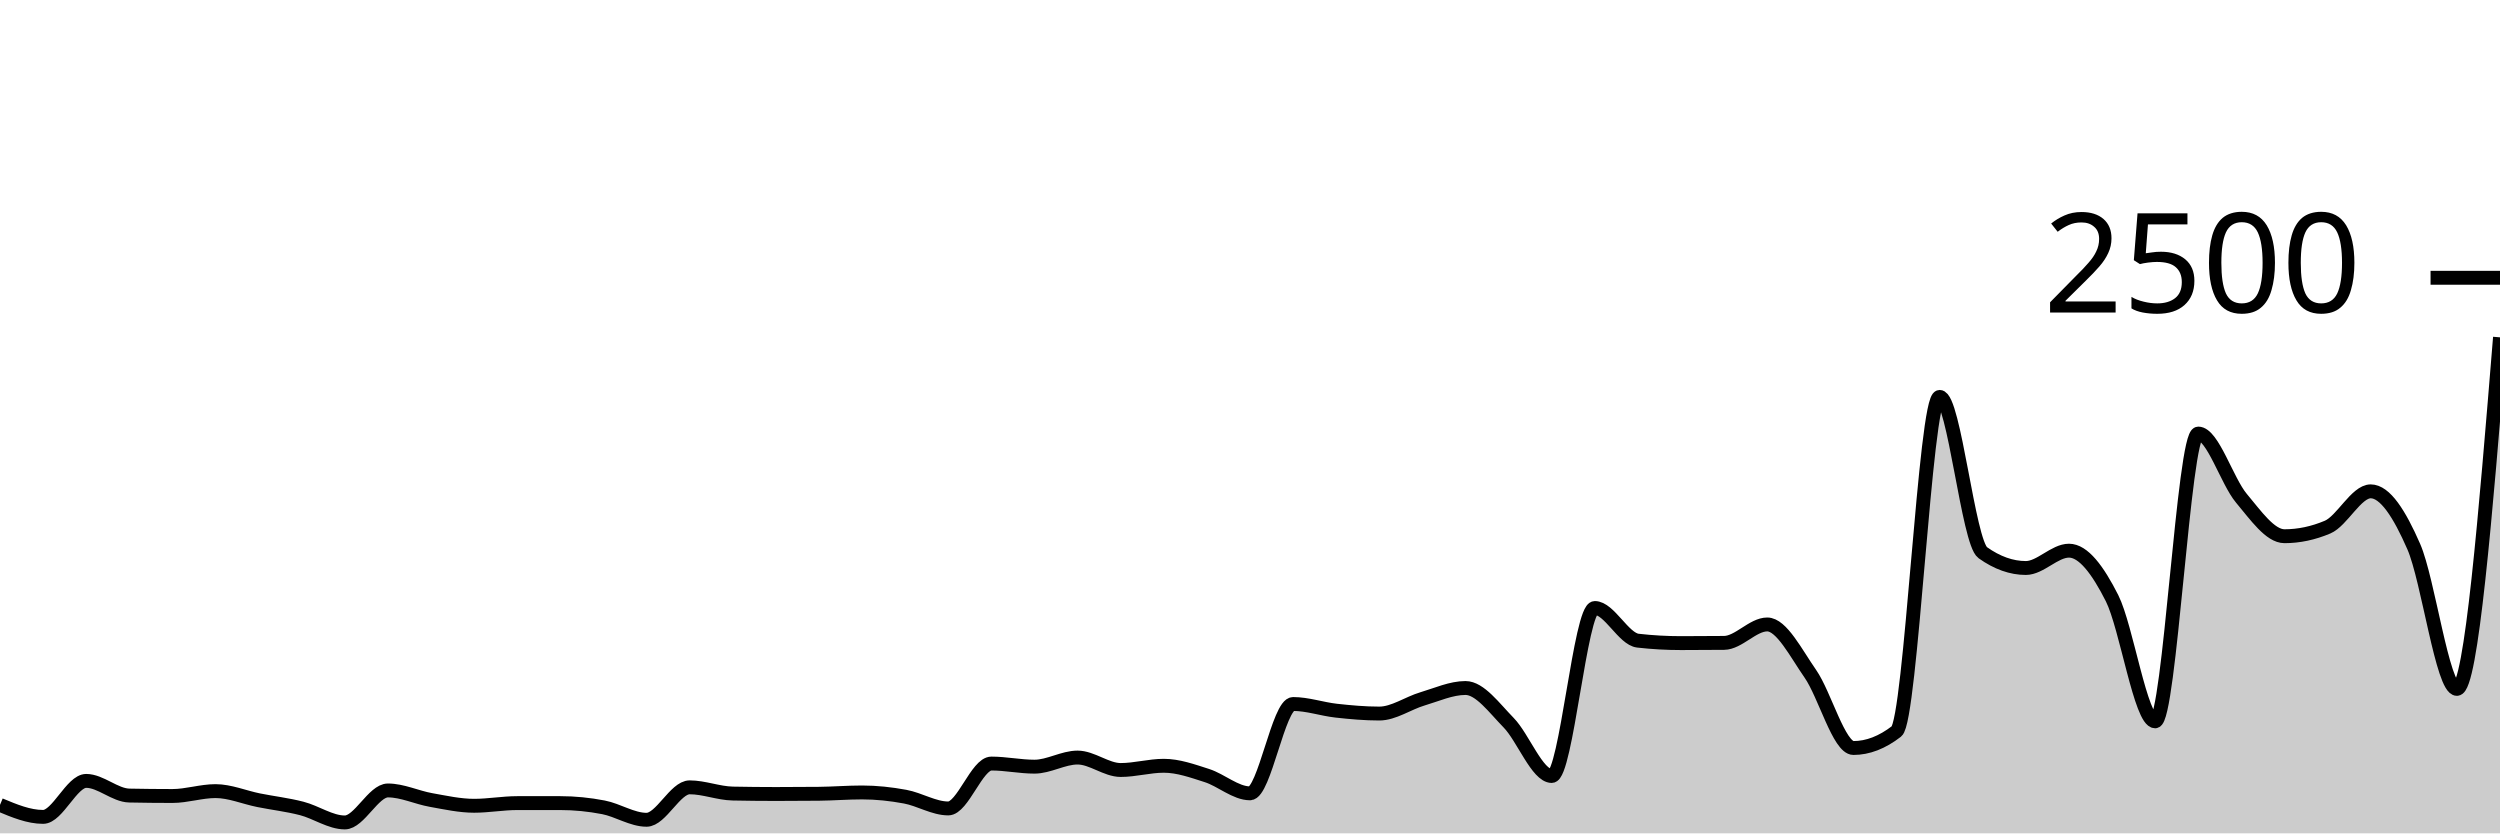
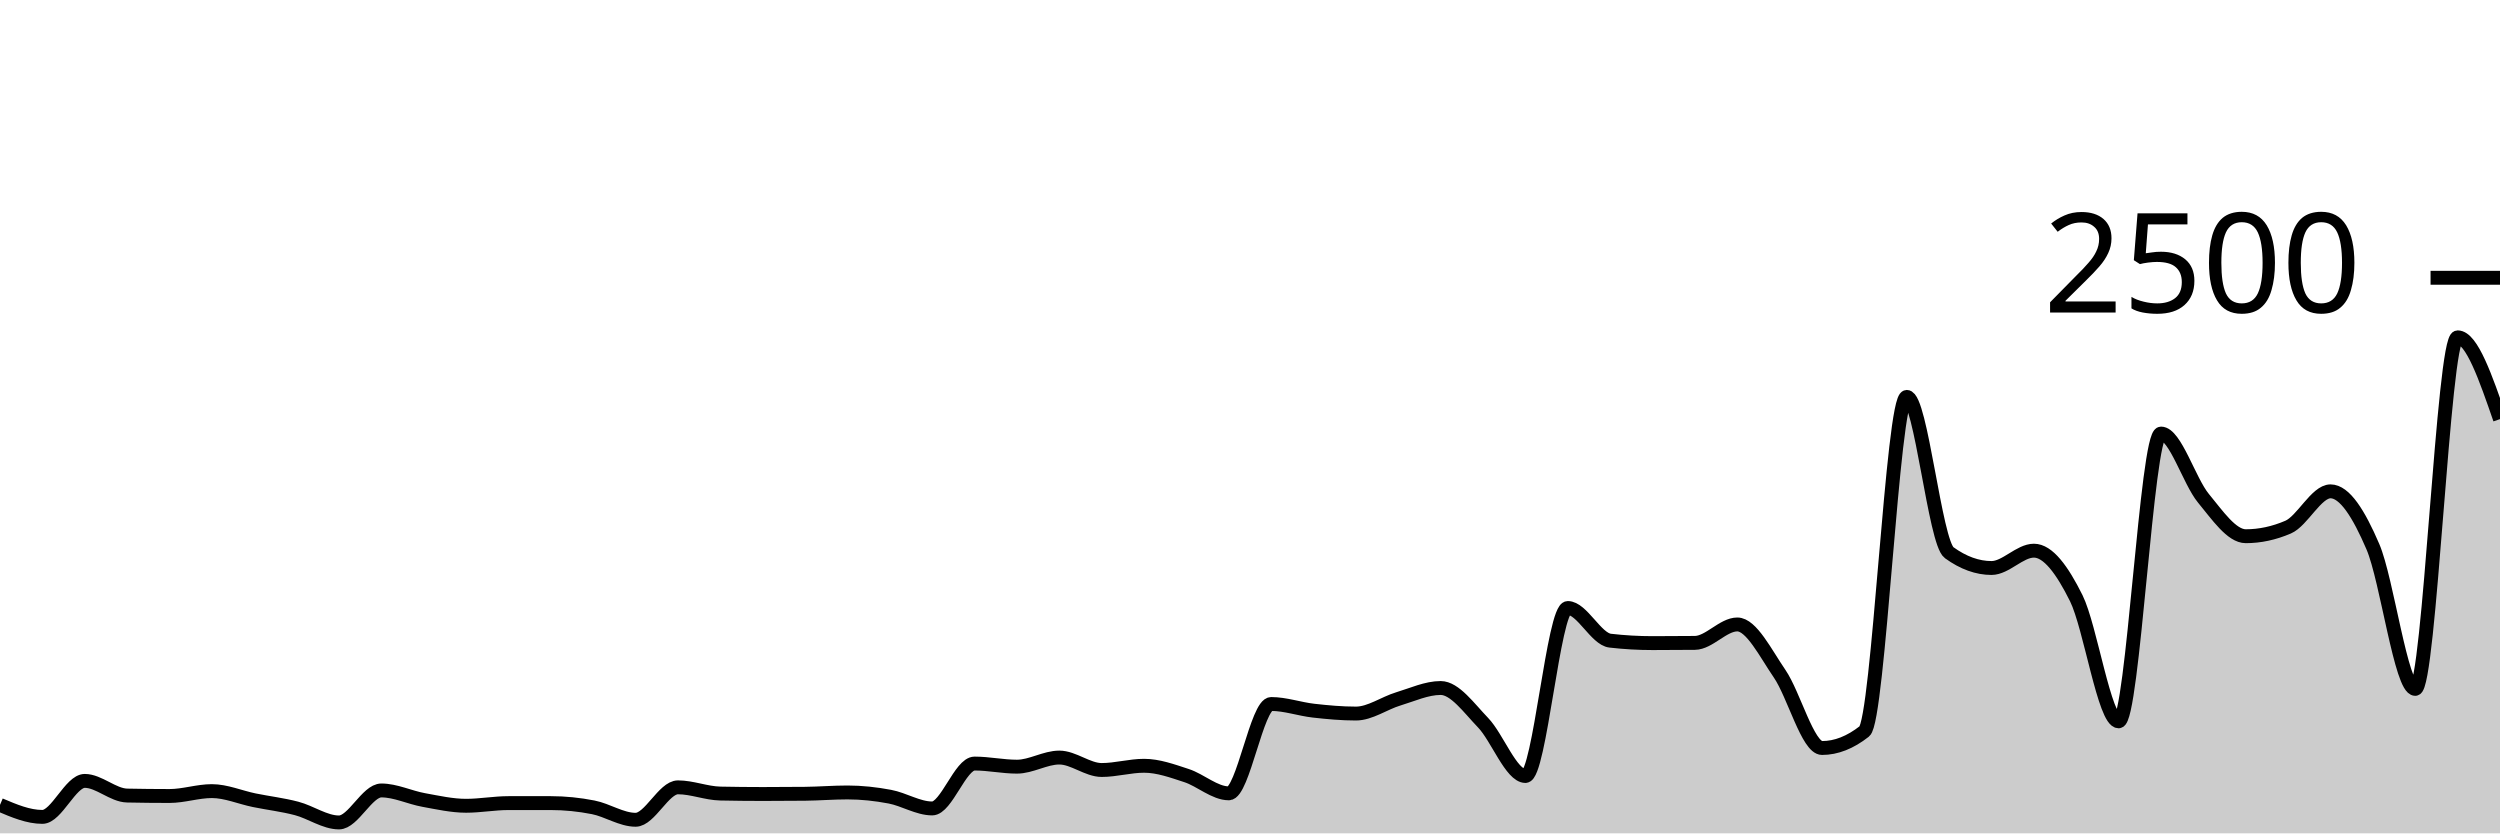
<svg xmlns="http://www.w3.org/2000/svg" viewBox="0 0 180 60">
  <g transform="translate(0,20)">
-     <path class="area" fill="rgba(0, 0, 0, 0.2)" d="M0,37.952C1.034,38.384,2.069,38.816,3.103,38.816C4.138,38.816,5.172,36.224,6.207,36.224C7.241,36.224,8.276,37.259,9.31,37.28C10.345,37.301,11.379,37.312,12.414,37.312C13.448,37.312,14.483,36.96,15.517,36.96C16.552,36.96,17.586,37.408,18.621,37.616C19.655,37.824,20.69,37.941,21.724,38.208C22.759,38.475,23.793,39.216,24.828,39.216C25.862,39.216,26.897,36.912,27.931,36.912C28.966,36.912,30,37.416,31.034,37.6C32.069,37.784,33.103,38.016,34.138,38.016C35.172,38.016,36.207,37.824,37.241,37.824C38.276,37.824,39.31,37.824,40.345,37.824C41.379,37.824,42.414,37.928,43.448,38.128C44.483,38.328,45.517,39.024,46.552,39.024C47.586,39.024,48.621,36.688,49.655,36.688C50.69,36.688,51.724,37.115,52.759,37.136C53.793,37.157,54.828,37.168,55.862,37.168C56.897,37.168,57.931,37.163,58.966,37.152C60,37.141,61.034,37.056,62.069,37.056C63.103,37.056,64.138,37.168,65.172,37.36C66.207,37.552,67.241,38.208,68.276,38.208C69.31,38.208,70.345,34.976,71.379,34.976C72.414,34.976,73.448,35.2,74.483,35.2C75.517,35.2,76.552,34.544,77.586,34.544C78.621,34.544,79.655,35.44,80.69,35.44C81.724,35.44,82.759,35.136,83.793,35.136C84.828,35.136,85.862,35.509,86.897,35.84C87.931,36.171,88.966,37.12,90,37.12C91.034,37.12,92.069,30.688,93.103,30.688C94.138,30.688,95.172,31.053,96.207,31.168C97.241,31.283,98.276,31.376,99.31,31.376C100.345,31.376,101.379,30.627,102.414,30.32C103.448,30.013,104.483,29.536,105.517,29.536C106.552,29.536,107.586,30.976,108.621,32.032C109.655,33.088,110.69,35.872,111.724,35.872C112.759,35.872,113.793,23.776,114.828,23.776C115.862,23.776,116.897,26.011,117.931,26.128C118.966,26.245,120,26.304,121.034,26.304C122.069,26.304,123.103,26.299,124.138,26.288C125.172,26.277,126.207,24.96,127.241,24.96C128.276,24.96,129.31,27.029,130.345,28.512C131.379,29.995,132.414,33.856,133.448,33.856C134.483,33.856,135.517,33.456,136.552,32.656C137.586,31.856,138.621,8.576,139.655,8.576C140.69,8.576,141.724,19.056,142.759,19.792C143.793,20.528,144.828,20.896,145.862,20.896C146.897,20.896,147.931,19.648,148.966,19.648C150,19.648,151.034,21.024,152.069,23.072C153.103,25.12,154.138,31.936,155.172,31.936C156.207,31.936,157.241,11.216,158.276,11.216C159.31,11.216,160.345,14.64,161.379,15.872C162.414,17.104,163.448,18.608,164.483,18.608C165.517,18.608,166.552,18.389,167.586,17.952C168.621,17.515,169.655,15.376,170.69,15.376C171.724,15.376,172.759,16.989,173.793,19.36C174.828,21.731,175.862,29.6,176.897,29.6C177.931,29.6,178.966,16.944,180,4.288L180,40C178.966,40,177.931,40,176.897,40C175.862,40,174.828,40,173.793,40C172.759,40,171.724,40,170.69,40C169.655,40,168.621,40,167.586,40C166.552,40,165.517,40,164.483,40C163.448,40,162.414,40,161.379,40C160.345,40,159.31,40,158.276,40C157.241,40,156.207,40,155.172,40C154.138,40,153.103,40,152.069,40C151.034,40,150,40,148.966,40C147.931,40,146.897,40,145.862,40C144.828,40,143.793,40,142.759,40C141.724,40,140.69,40,139.655,40C138.621,40,137.586,40,136.552,40C135.517,40,134.483,40,133.448,40C132.414,40,131.379,40,130.345,40C129.31,40,128.276,40,127.241,40C126.207,40,125.172,40,124.138,40C123.103,40,122.069,40,121.034,40C120,40,118.966,40,117.931,40C116.897,40,115.862,40,114.828,40C113.793,40,112.759,40,111.724,40C110.69,40,109.655,40,108.621,40C107.586,40,106.552,40,105.517,40C104.483,40,103.448,40,102.414,40C101.379,40,100.345,40,99.31,40C98.276,40,97.241,40,96.207,40C95.172,40,94.138,40,93.103,40C92.069,40,91.034,40,90,40C88.966,40,87.931,40,86.897,40C85.862,40,84.828,40,83.793,40C82.759,40,81.724,40,80.69,40C79.655,40,78.621,40,77.586,40C76.552,40,75.517,40,74.483,40C73.448,40,72.414,40,71.379,40C70.345,40,69.31,40,68.276,40C67.241,40,66.207,40,65.172,40C64.138,40,63.103,40,62.069,40C61.034,40,60,40,58.966,40C57.931,40,56.897,40,55.862,40C54.828,40,53.793,40,52.759,40C51.724,40,50.69,40,49.655,40C48.621,40,47.586,40,46.552,40C45.517,40,44.483,40,43.448,40C42.414,40,41.379,40,40.345,40C39.31,40,38.276,40,37.241,40C36.207,40,35.172,40,34.138,40C33.103,40,32.069,40,31.034,40C30,40,28.966,40,27.931,40C26.897,40,25.862,40,24.828,40C23.793,40,22.759,40,21.724,40C20.69,40,19.655,40,18.621,40C17.586,40,16.552,40,15.517,40C14.483,40,13.448,40,12.414,40C11.379,40,10.345,40,9.31,40C8.276,40,7.241,40,6.207,40C5.172,40,4.138,40,3.103,40C2.069,40,1.034,40,0,40Z" />
-     <path class="line" stroke="black" fill="none" d="M0,37.952C1.034,38.384,2.069,38.816,3.103,38.816C4.138,38.816,5.172,36.224,6.207,36.224C7.241,36.224,8.276,37.259,9.31,37.28C10.345,37.301,11.379,37.312,12.414,37.312C13.448,37.312,14.483,36.96,15.517,36.96C16.552,36.96,17.586,37.408,18.621,37.616C19.655,37.824,20.69,37.941,21.724,38.208C22.759,38.475,23.793,39.216,24.828,39.216C25.862,39.216,26.897,36.912,27.931,36.912C28.966,36.912,30,37.416,31.034,37.6C32.069,37.784,33.103,38.016,34.138,38.016C35.172,38.016,36.207,37.824,37.241,37.824C38.276,37.824,39.31,37.824,40.345,37.824C41.379,37.824,42.414,37.928,43.448,38.128C44.483,38.328,45.517,39.024,46.552,39.024C47.586,39.024,48.621,36.688,49.655,36.688C50.69,36.688,51.724,37.115,52.759,37.136C53.793,37.157,54.828,37.168,55.862,37.168C56.897,37.168,57.931,37.163,58.966,37.152C60,37.141,61.034,37.056,62.069,37.056C63.103,37.056,64.138,37.168,65.172,37.36C66.207,37.552,67.241,38.208,68.276,38.208C69.31,38.208,70.345,34.976,71.379,34.976C72.414,34.976,73.448,35.2,74.483,35.2C75.517,35.2,76.552,34.544,77.586,34.544C78.621,34.544,79.655,35.44,80.69,35.44C81.724,35.44,82.759,35.136,83.793,35.136C84.828,35.136,85.862,35.509,86.897,35.84C87.931,36.171,88.966,37.12,90,37.12C91.034,37.12,92.069,30.688,93.103,30.688C94.138,30.688,95.172,31.053,96.207,31.168C97.241,31.283,98.276,31.376,99.31,31.376C100.345,31.376,101.379,30.627,102.414,30.32C103.448,30.013,104.483,29.536,105.517,29.536C106.552,29.536,107.586,30.976,108.621,32.032C109.655,33.088,110.69,35.872,111.724,35.872C112.759,35.872,113.793,23.776,114.828,23.776C115.862,23.776,116.897,26.011,117.931,26.128C118.966,26.245,120,26.304,121.034,26.304C122.069,26.304,123.103,26.299,124.138,26.288C125.172,26.277,126.207,24.96,127.241,24.96C128.276,24.96,129.31,27.029,130.345,28.512C131.379,29.995,132.414,33.856,133.448,33.856C134.483,33.856,135.517,33.456,136.552,32.656C137.586,31.856,138.621,8.576,139.655,8.576C140.69,8.576,141.724,19.056,142.759,19.792C143.793,20.528,144.828,20.896,145.862,20.896C146.897,20.896,147.931,19.648,148.966,19.648C150,19.648,151.034,21.024,152.069,23.072C153.103,25.12,154.138,31.936,155.172,31.936C156.207,31.936,157.241,11.216,158.276,11.216C159.31,11.216,160.345,14.64,161.379,15.872C162.414,17.104,163.448,18.608,164.483,18.608C165.517,18.608,166.552,18.389,167.586,17.952C168.621,17.515,169.655,15.376,170.69,15.376C171.724,15.376,172.759,16.989,173.793,19.36C174.828,21.731,175.862,29.6,176.897,29.6C177.931,29.6,178.966,16.944,180,4.288" />
+     <path class="area" fill="rgba(0, 0, 0, 0.2)" d="M0,37.952C1.017,38.384,2.034,38.816,3.051,38.816C4.068,38.816,5.085,36.224,6.102,36.224C7.119,36.224,8.136,37.259,9.153,37.28C10.169,37.301,11.186,37.312,12.203,37.312C13.22,37.312,14.237,36.96,15.254,36.96C16.271,36.96,17.288,37.408,18.305,37.616C19.322,37.824,20.339,37.941,21.356,38.208C22.373,38.475,23.39,39.216,24.407,39.216C25.424,39.216,26.441,36.912,27.458,36.912C28.475,36.912,29.492,37.416,30.508,37.6C31.525,37.784,32.542,38.016,33.559,38.016C34.576,38.016,35.593,37.824,36.61,37.824C37.627,37.824,38.644,37.824,39.661,37.824C40.678,37.824,41.695,37.928,42.712,38.128C43.729,38.328,44.746,39.024,45.763,39.024C46.78,39.024,47.797,36.688,48.814,36.688C49.831,36.688,50.847,37.115,51.864,37.136C52.881,37.157,53.898,37.168,54.915,37.168C55.932,37.168,56.949,37.163,57.966,37.152C58.983,37.141,60,37.056,61.017,37.056C62.034,37.056,63.051,37.168,64.068,37.36C65.085,37.552,66.102,38.208,67.119,38.208C68.136,38.208,69.153,34.976,70.169,34.976C71.186,34.976,72.203,35.2,73.22,35.2C74.237,35.2,75.254,34.544,76.271,34.544C77.288,34.544,78.305,35.44,79.322,35.44C80.339,35.44,81.356,35.136,82.373,35.136C83.39,35.136,84.407,35.509,85.424,35.84C86.441,36.171,87.458,37.12,88.475,37.12C89.492,37.12,90.508,30.688,91.525,30.688C92.542,30.688,93.559,31.053,94.576,31.168C95.593,31.283,96.61,31.376,97.627,31.376C98.644,31.376,99.661,30.627,100.678,30.32C101.695,30.013,102.712,29.536,103.729,29.536C104.746,29.536,105.763,30.976,106.78,32.032C107.797,33.088,108.814,35.872,109.831,35.872C110.847,35.872,111.864,23.776,112.881,23.776C113.898,23.776,114.915,26.011,115.932,26.128C116.949,26.245,117.966,26.304,118.983,26.304C120,26.304,121.017,26.299,122.034,26.288C123.051,26.277,124.068,24.96,125.085,24.96C126.102,24.96,127.119,27.029,128.136,28.512C129.153,29.995,130.169,33.856,131.186,33.856C132.203,33.856,133.22,33.456,134.237,32.656C135.254,31.856,136.271,8.576,137.288,8.576C138.305,8.576,139.322,19.056,140.339,19.792C141.356,20.528,142.373,20.896,143.39,20.896C144.407,20.896,145.424,19.648,146.441,19.648C147.458,19.648,148.475,21.024,149.492,23.072C150.508,25.12,151.525,31.936,152.542,31.936C153.559,31.936,154.576,11.216,155.593,11.216C156.61,11.216,157.627,14.64,158.644,15.872C159.661,17.104,160.678,18.608,161.695,18.608C162.712,18.608,163.729,18.389,164.746,17.952C165.763,17.515,166.78,15.376,167.797,15.376C168.814,15.376,169.831,16.989,170.847,19.36C171.864,21.731,172.881,29.6,173.898,29.6C174.915,29.6,175.932,4.288,176.949,4.288C177.966,4.288,178.983,7.232,180,10.176L180,40C178.983,40,177.966,40,176.949,40C175.932,40,174.915,40,173.898,40C172.881,40,171.864,40,170.847,40C169.831,40,168.814,40,167.797,40C166.78,40,165.763,40,164.746,40C163.729,40,162.712,40,161.695,40C160.678,40,159.661,40,158.644,40C157.627,40,156.61,40,155.593,40C154.576,40,153.559,40,152.542,40C151.525,40,150.508,40,149.492,40C148.475,40,147.458,40,146.441,40C145.424,40,144.407,40,143.39,40C142.373,40,141.356,40,140.339,40C139.322,40,138.305,40,137.288,40C136.271,40,135.254,40,134.237,40C133.22,40,132.203,40,131.186,40C130.169,40,129.153,40,128.136,40C127.119,40,126.102,40,125.085,40C124.068,40,123.051,40,122.034,40C121.017,40,120,40,118.983,40C117.966,40,116.949,40,115.932,40C114.915,40,113.898,40,112.881,40C111.864,40,110.847,40,109.831,40C108.814,40,107.797,40,106.78,40C105.763,40,104.746,40,103.729,40C102.712,40,101.695,40,100.678,40C99.661,40,98.644,40,97.627,40C96.61,40,95.593,40,94.576,40C93.559,40,92.542,40,91.525,40C90.508,40,89.492,40,88.475,40C87.458,40,86.441,40,85.424,40C84.407,40,83.39,40,82.373,40C81.356,40,80.339,40,79.322,40C78.305,40,77.288,40,76.271,40C75.254,40,74.237,40,73.22,40C72.203,40,71.186,40,70.169,40C69.153,40,68.136,40,67.119,40C66.102,40,65.085,40,64.068,40C63.051,40,62.034,40,61.017,40C60,40,58.983,40,57.966,40C56.949,40,55.932,40,54.915,40C53.898,40,52.881,40,51.864,40C50.847,40,49.831,40,48.814,40C47.797,40,46.78,40,45.763,40C44.746,40,43.729,40,42.712,40C41.695,40,40.678,40,39.661,40C38.644,40,37.627,40,36.61,40C35.593,40,34.576,40,33.559,40C32.542,40,31.525,40,30.508,40C29.492,40,28.475,40,27.458,40C26.441,40,25.424,40,24.407,40C23.39,40,22.373,40,21.356,40C20.339,40,19.322,40,18.305,40C17.288,40,16.271,40,15.254,40C14.237,40,13.22,40,12.203,40C11.186,40,10.169,40,9.153,40C8.136,40,7.119,40,6.102,40C5.085,40,4.068,40,3.051,40C2.034,40,1.017,40,0,40Z" />
+     <path class="line" stroke="black" fill="none" d="M0,37.952C1.017,38.384,2.034,38.816,3.051,38.816C4.068,38.816,5.085,36.224,6.102,36.224C7.119,36.224,8.136,37.259,9.153,37.28C10.169,37.301,11.186,37.312,12.203,37.312C13.22,37.312,14.237,36.96,15.254,36.96C16.271,36.96,17.288,37.408,18.305,37.616C19.322,37.824,20.339,37.941,21.356,38.208C22.373,38.475,23.39,39.216,24.407,39.216C25.424,39.216,26.441,36.912,27.458,36.912C28.475,36.912,29.492,37.416,30.508,37.6C31.525,37.784,32.542,38.016,33.559,38.016C34.576,38.016,35.593,37.824,36.61,37.824C37.627,37.824,38.644,37.824,39.661,37.824C40.678,37.824,41.695,37.928,42.712,38.128C43.729,38.328,44.746,39.024,45.763,39.024C46.78,39.024,47.797,36.688,48.814,36.688C49.831,36.688,50.847,37.115,51.864,37.136C52.881,37.157,53.898,37.168,54.915,37.168C55.932,37.168,56.949,37.163,57.966,37.152C58.983,37.141,60,37.056,61.017,37.056C62.034,37.056,63.051,37.168,64.068,37.36C65.085,37.552,66.102,38.208,67.119,38.208C68.136,38.208,69.153,34.976,70.169,34.976C71.186,34.976,72.203,35.2,73.22,35.2C74.237,35.2,75.254,34.544,76.271,34.544C77.288,34.544,78.305,35.44,79.322,35.44C80.339,35.44,81.356,35.136,82.373,35.136C83.39,35.136,84.407,35.509,85.424,35.84C86.441,36.171,87.458,37.12,88.475,37.12C89.492,37.12,90.508,30.688,91.525,30.688C92.542,30.688,93.559,31.053,94.576,31.168C95.593,31.283,96.61,31.376,97.627,31.376C98.644,31.376,99.661,30.627,100.678,30.32C101.695,30.013,102.712,29.536,103.729,29.536C104.746,29.536,105.763,30.976,106.78,32.032C107.797,33.088,108.814,35.872,109.831,35.872C110.847,35.872,111.864,23.776,112.881,23.776C113.898,23.776,114.915,26.011,115.932,26.128C116.949,26.245,117.966,26.304,118.983,26.304C120,26.304,121.017,26.299,122.034,26.288C123.051,26.277,124.068,24.96,125.085,24.96C126.102,24.96,127.119,27.029,128.136,28.512C129.153,29.995,130.169,33.856,131.186,33.856C132.203,33.856,133.22,33.456,134.237,32.656C135.254,31.856,136.271,8.576,137.288,8.576C138.305,8.576,139.322,19.056,140.339,19.792C141.356,20.528,142.373,20.896,143.39,20.896C144.407,20.896,145.424,19.648,146.441,19.648C147.458,19.648,148.475,21.024,149.492,23.072C150.508,25.12,151.525,31.936,152.542,31.936C153.559,31.936,154.576,11.216,155.593,11.216C156.61,11.216,157.627,14.64,158.644,15.872C159.661,17.104,160.678,18.608,161.695,18.608C162.712,18.608,163.729,18.389,164.746,17.952C165.763,17.515,166.78,15.376,167.797,15.376C168.814,15.376,169.831,16.989,170.847,19.36C171.864,21.731,172.881,29.6,173.898,29.6C174.915,29.6,175.932,4.288,176.949,4.288C177.966,4.288,178.983,7.232,180,10.176" />
    <path class="axis-ceiling" stroke-width="1" stroke="black" fill="none" d="M175,0L180,0" />
    <text class="axis-ceiling-label" font-family="sans-serif" text-anchor="end" font-size="10px" x="170" y="2.5">2500</text>
  </g>
</svg>
